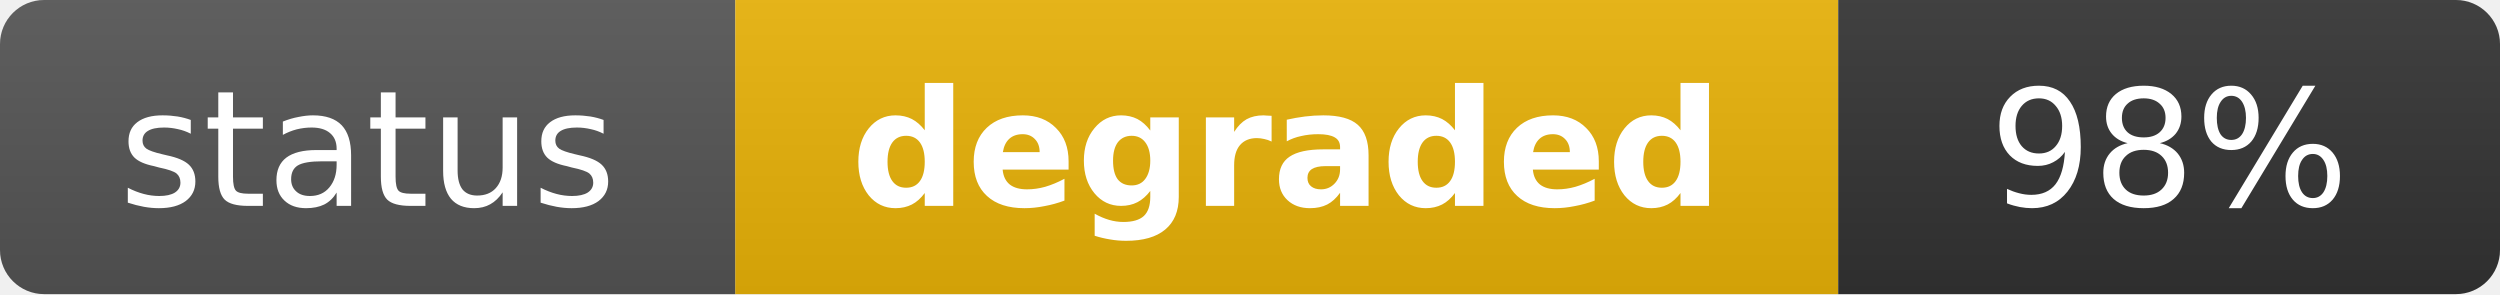
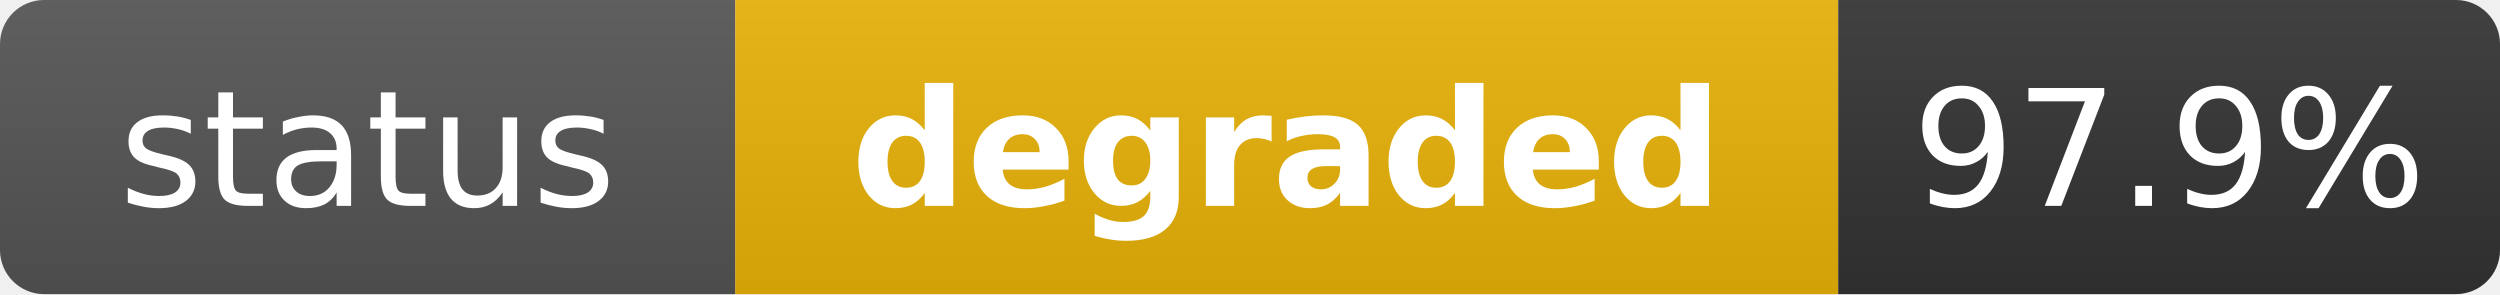
<svg xmlns="http://www.w3.org/2000/svg" width="170" height="20" role="img" aria-label="status: degraded">
  <linearGradient id="s" x2="0" y2="100%">
    <stop offset="0" stop-color="#bbb" stop-opacity=".1" />
    <stop offset="1" stop-opacity=".1" />
  </linearGradient>
  <clipPath id="r">
    <rect width="170" height="20" rx="3" fill="#fff" />
  </clipPath>
  <g clip-path="url(#r)">
    <rect width="50" height="20" fill="#555" />
    <rect x="50" width="75" height="20" fill="#eab308" />
    <rect x="125" width="45" height="20" fill="#333" />
    <rect width="170" height="20" fill="url(#s)" />
  </g>
  <g fill="#fff" text-anchor="middle" font-family="Verdana,Geneva,DejaVu Sans,sans-serif" text-rendering="geometricPrecision" font-size="11">
    <text x="25" y="14" fill="#fff">status</text>
    <text x="87.5" y="14" fill="#fff" font-weight="bold">degraded</text>
-     <text x="147.5" y="14" fill="#fff">98%</text>
+     <text x="147.5" y="14" fill="#fff">97.9%</text>
  </g>
</svg>
